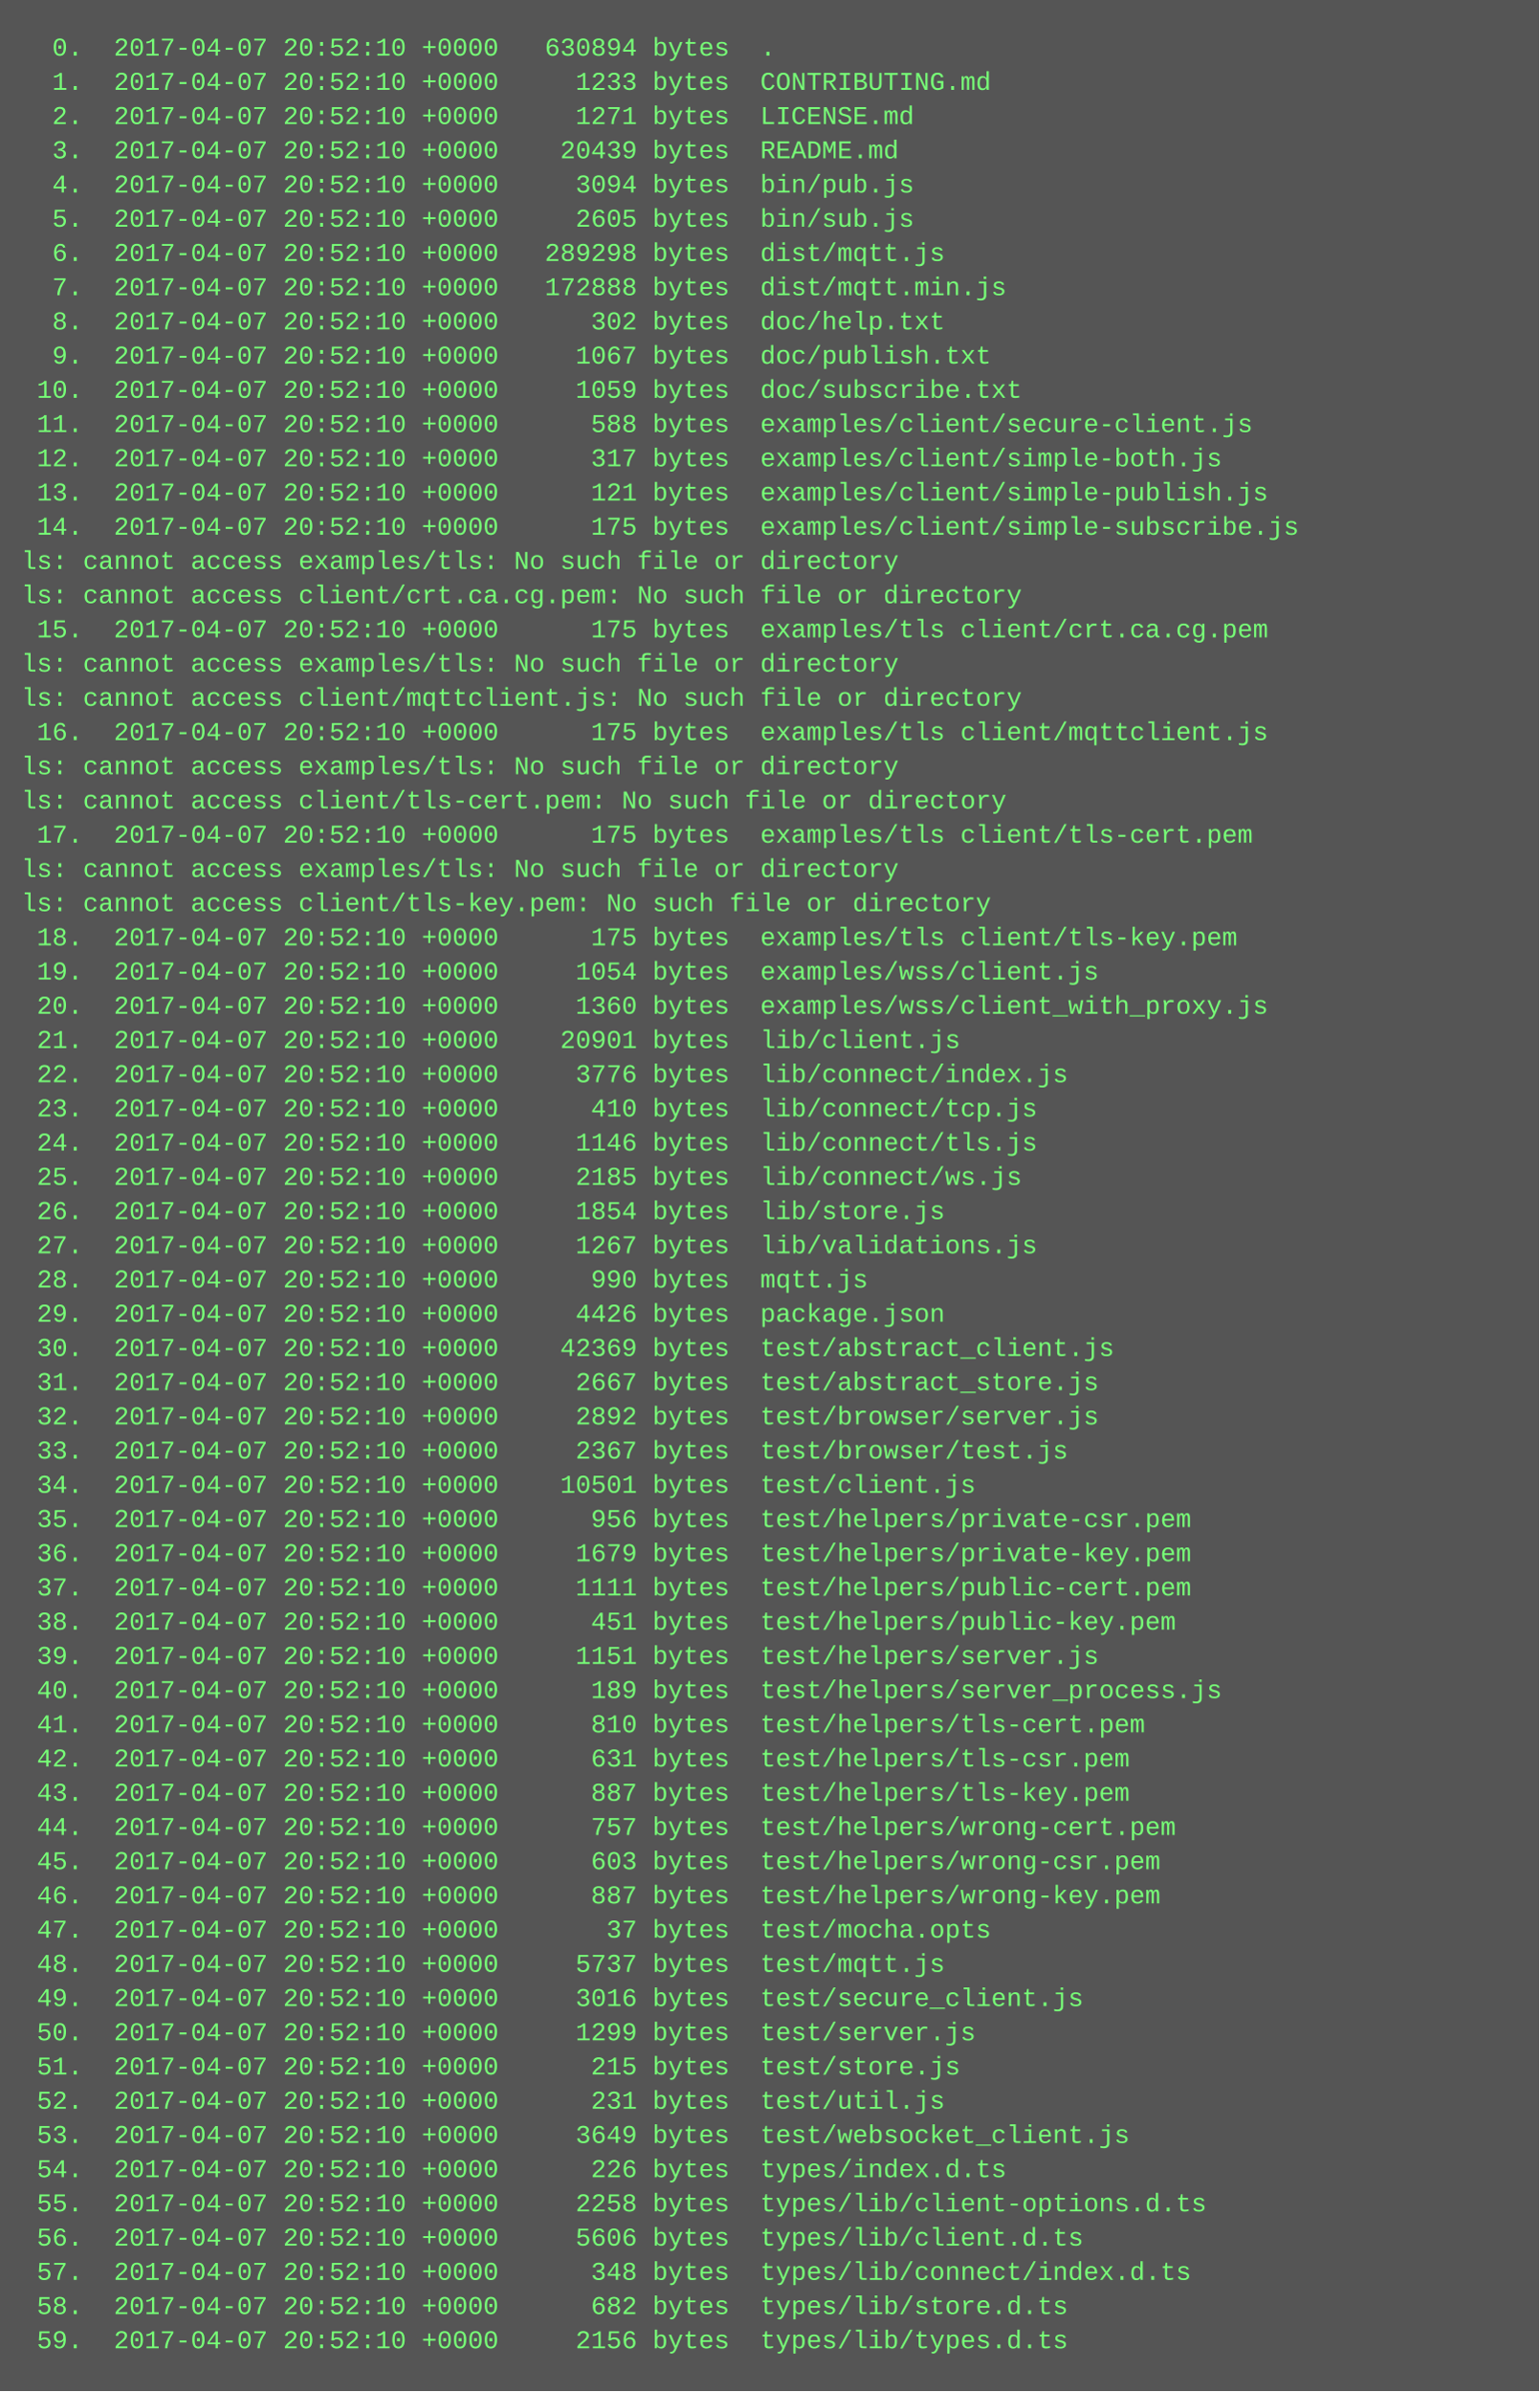
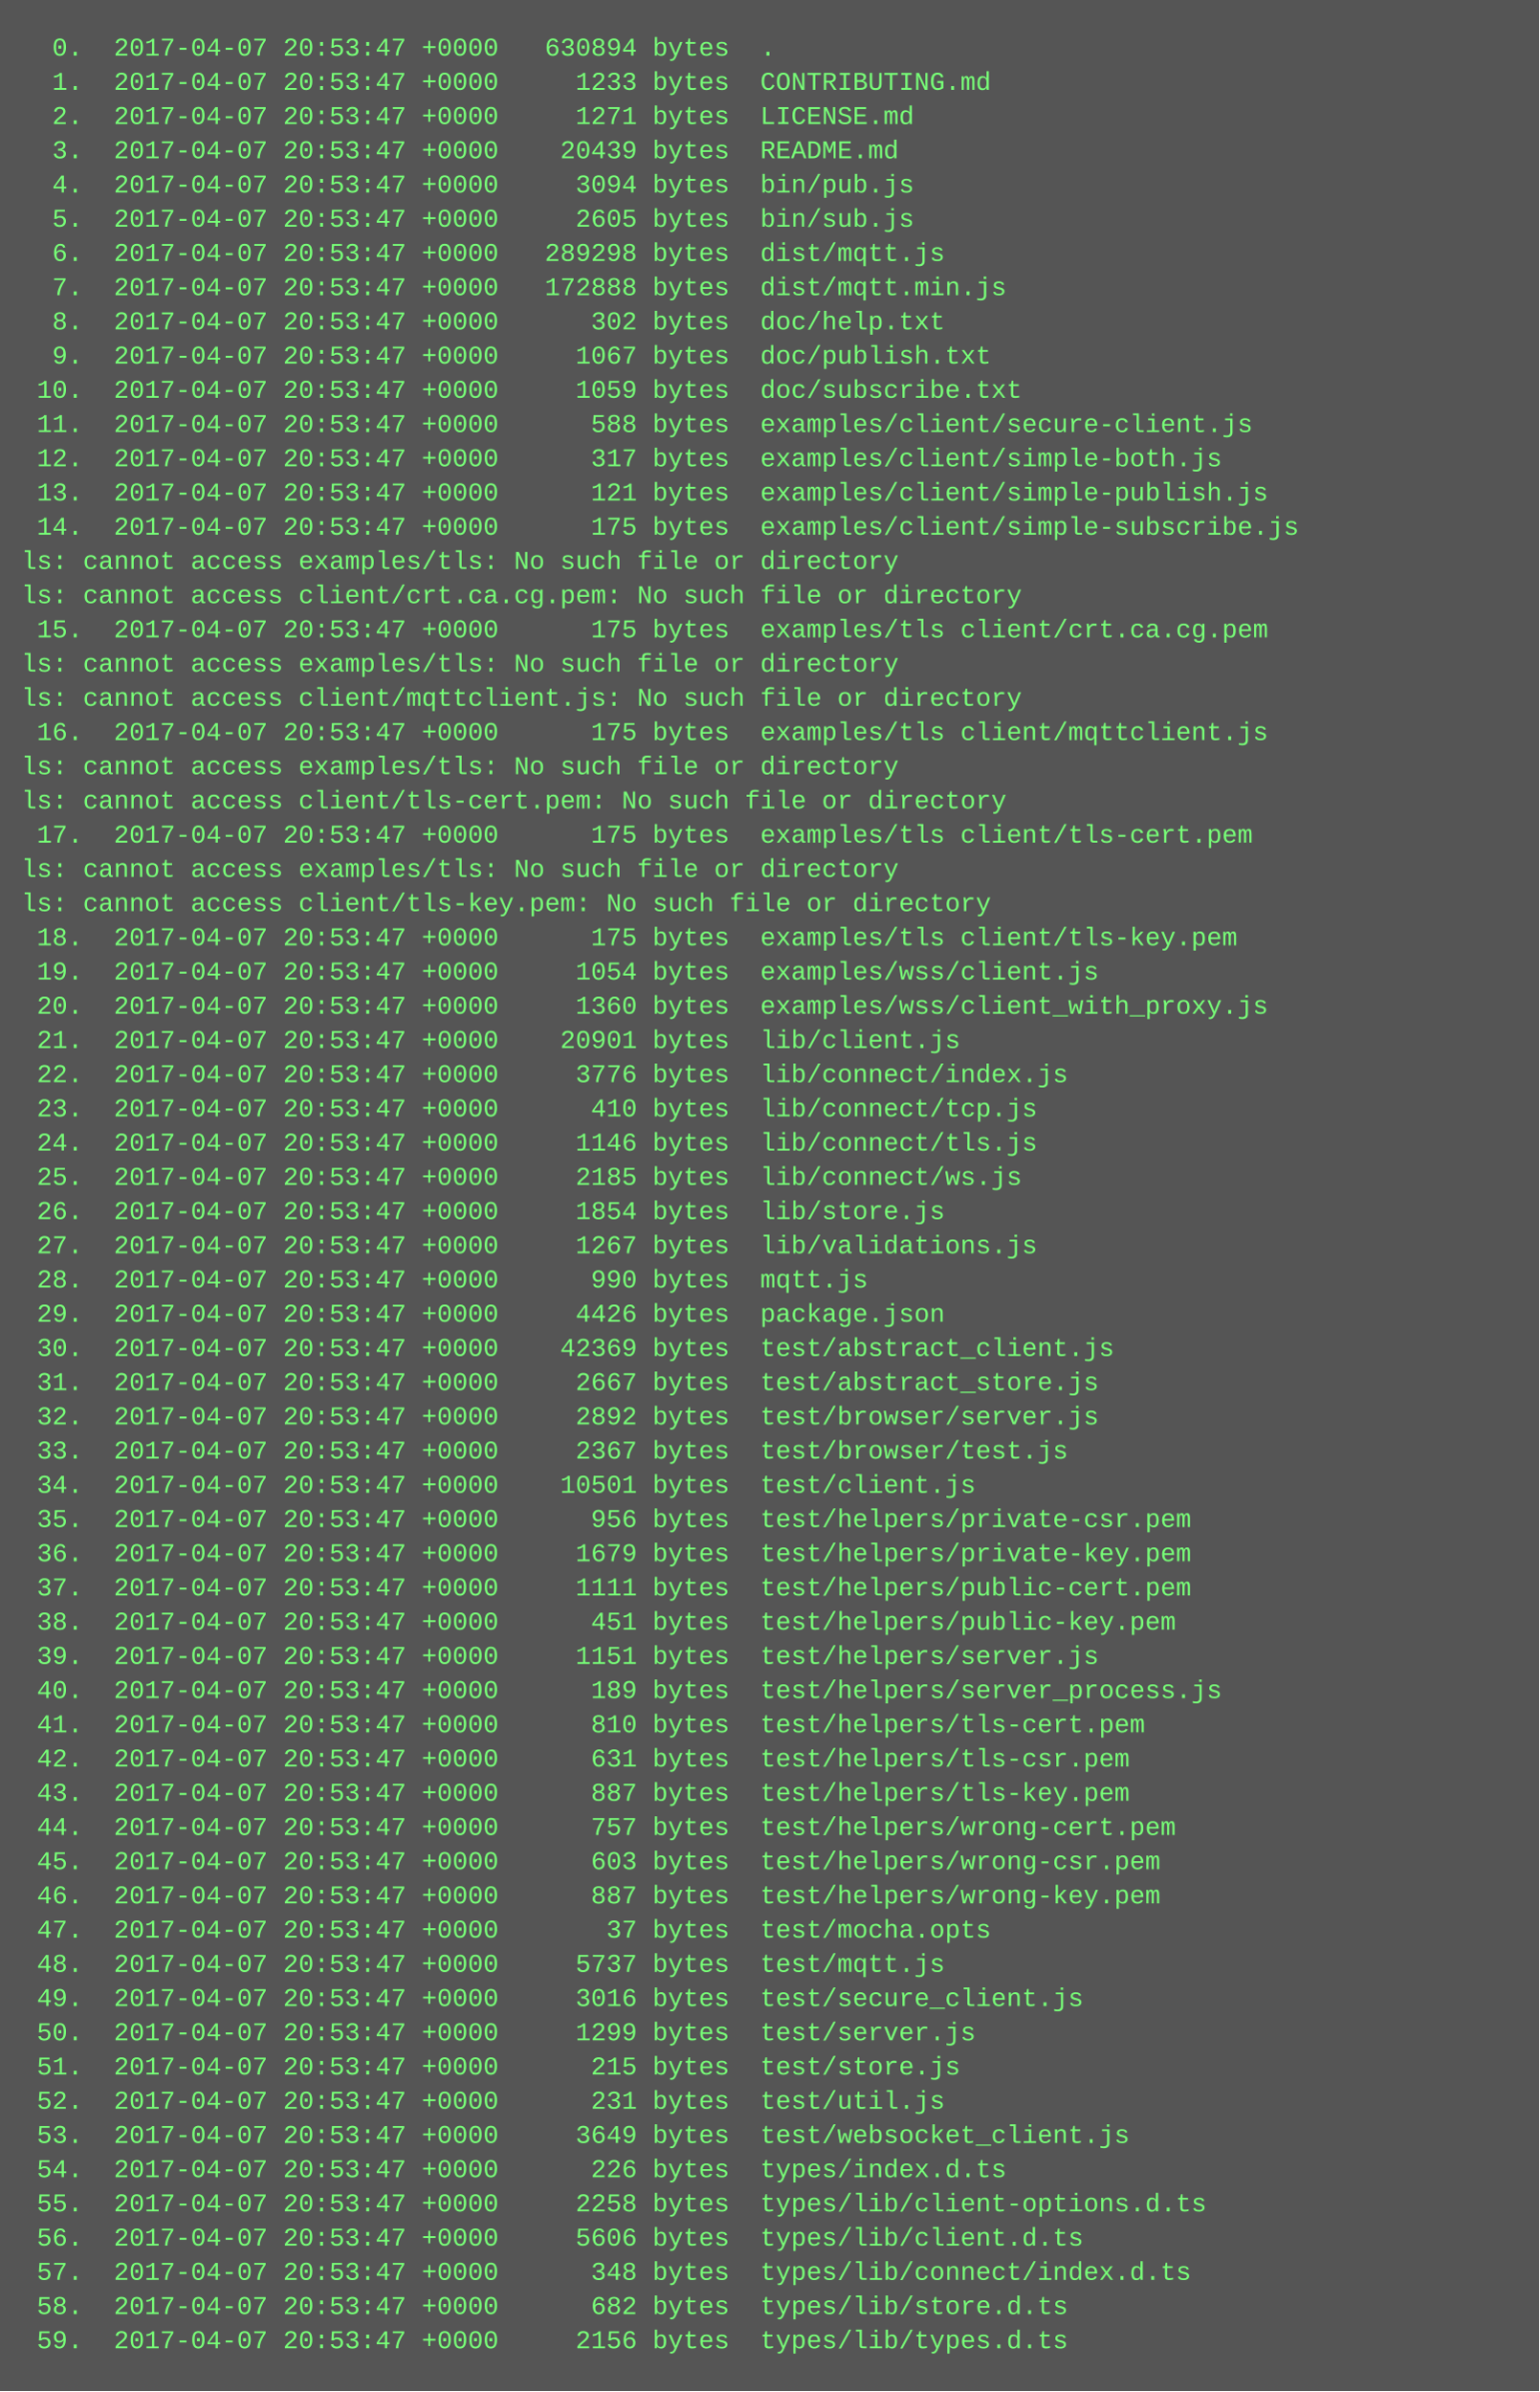
<svg xmlns="http://www.w3.org/2000/svg" height="1118" width="720">
  <rect height="1118" fill="#555" width="720" />
  <text fill="#7f7" font-family="Courier New" font-size="12" xml:space="preserve">
-     <tspan x="10" y="26">  0.  2017-04-07 20:52:10 +0000   630894 bytes  .</tspan>
-     <tspan x="10" y="42">  1.  2017-04-07 20:52:10 +0000     1233 bytes  CONTRIBUTING.md</tspan>
-     <tspan x="10" y="58">  2.  2017-04-07 20:52:10 +0000     1271 bytes  LICENSE.md</tspan>
-     <tspan x="10" y="74">  3.  2017-04-07 20:52:10 +0000    20439 bytes  README.md</tspan>
-     <tspan x="10" y="90">  4.  2017-04-07 20:52:10 +0000     3094 bytes  bin/pub.js</tspan>
-     <tspan x="10" y="106">  5.  2017-04-07 20:52:10 +0000     2605 bytes  bin/sub.js</tspan>
-     <tspan x="10" y="122">  6.  2017-04-07 20:52:10 +0000   289298 bytes  dist/mqtt.js</tspan>
-     <tspan x="10" y="138">  7.  2017-04-07 20:52:10 +0000   172888 bytes  dist/mqtt.min.js</tspan>
-     <tspan x="10" y="154">  8.  2017-04-07 20:52:10 +0000      302 bytes  doc/help.txt</tspan>
-     <tspan x="10" y="170">  9.  2017-04-07 20:52:10 +0000     1067 bytes  doc/publish.txt</tspan>
-     <tspan x="10" y="186"> 10.  2017-04-07 20:52:10 +0000     1059 bytes  doc/subscribe.txt</tspan>
-     <tspan x="10" y="202"> 11.  2017-04-07 20:52:10 +0000      588 bytes  examples/client/secure-client.js</tspan>
-     <tspan x="10" y="218"> 12.  2017-04-07 20:52:10 +0000      317 bytes  examples/client/simple-both.js</tspan>
-     <tspan x="10" y="234"> 13.  2017-04-07 20:52:10 +0000      121 bytes  examples/client/simple-publish.js</tspan>
-     <tspan x="10" y="250"> 14.  2017-04-07 20:52:10 +0000      175 bytes  examples/client/simple-subscribe.js</tspan>
+     <tspan x="10" y="26">  0.  2017-04-07 20:53:47 +0000   630894 bytes  .</tspan>
+     <tspan x="10" y="42">  1.  2017-04-07 20:53:47 +0000     1233 bytes  CONTRIBUTING.md</tspan>
+     <tspan x="10" y="58">  2.  2017-04-07 20:53:47 +0000     1271 bytes  LICENSE.md</tspan>
+     <tspan x="10" y="74">  3.  2017-04-07 20:53:47 +0000    20439 bytes  README.md</tspan>
+     <tspan x="10" y="90">  4.  2017-04-07 20:53:47 +0000     3094 bytes  bin/pub.js</tspan>
+     <tspan x="10" y="106">  5.  2017-04-07 20:53:47 +0000     2605 bytes  bin/sub.js</tspan>
+     <tspan x="10" y="122">  6.  2017-04-07 20:53:47 +0000   289298 bytes  dist/mqtt.js</tspan>
+     <tspan x="10" y="138">  7.  2017-04-07 20:53:47 +0000   172888 bytes  dist/mqtt.min.js</tspan>
+     <tspan x="10" y="154">  8.  2017-04-07 20:53:47 +0000      302 bytes  doc/help.txt</tspan>
+     <tspan x="10" y="170">  9.  2017-04-07 20:53:47 +0000     1067 bytes  doc/publish.txt</tspan>
+     <tspan x="10" y="186"> 10.  2017-04-07 20:53:47 +0000     1059 bytes  doc/subscribe.txt</tspan>
+     <tspan x="10" y="202"> 11.  2017-04-07 20:53:47 +0000      588 bytes  examples/client/secure-client.js</tspan>
+     <tspan x="10" y="218"> 12.  2017-04-07 20:53:47 +0000      317 bytes  examples/client/simple-both.js</tspan>
+     <tspan x="10" y="234"> 13.  2017-04-07 20:53:47 +0000      121 bytes  examples/client/simple-publish.js</tspan>
+     <tspan x="10" y="250"> 14.  2017-04-07 20:53:47 +0000      175 bytes  examples/client/simple-subscribe.js</tspan>
    <tspan x="10" y="266">ls: cannot access examples/tls: No such file or directory</tspan>
    <tspan x="10" y="282">ls: cannot access client/crt.ca.cg.pem: No such file or directory</tspan>
-     <tspan x="10" y="298"> 15.  2017-04-07 20:52:10 +0000      175 bytes  examples/tls client/crt.ca.cg.pem</tspan>
+     <tspan x="10" y="298"> 15.  2017-04-07 20:53:47 +0000      175 bytes  examples/tls client/crt.ca.cg.pem</tspan>
    <tspan x="10" y="314">ls: cannot access examples/tls: No such file or directory</tspan>
    <tspan x="10" y="330">ls: cannot access client/mqttclient.js: No such file or directory</tspan>
-     <tspan x="10" y="346"> 16.  2017-04-07 20:52:10 +0000      175 bytes  examples/tls client/mqttclient.js</tspan>
+     <tspan x="10" y="346"> 16.  2017-04-07 20:53:47 +0000      175 bytes  examples/tls client/mqttclient.js</tspan>
    <tspan x="10" y="362">ls: cannot access examples/tls: No such file or directory</tspan>
    <tspan x="10" y="378">ls: cannot access client/tls-cert.pem: No such file or directory</tspan>
-     <tspan x="10" y="394"> 17.  2017-04-07 20:52:10 +0000      175 bytes  examples/tls client/tls-cert.pem</tspan>
+     <tspan x="10" y="394"> 17.  2017-04-07 20:53:47 +0000      175 bytes  examples/tls client/tls-cert.pem</tspan>
    <tspan x="10" y="410">ls: cannot access examples/tls: No such file or directory</tspan>
    <tspan x="10" y="426">ls: cannot access client/tls-key.pem: No such file or directory</tspan>
-     <tspan x="10" y="442"> 18.  2017-04-07 20:52:10 +0000      175 bytes  examples/tls client/tls-key.pem</tspan>
-     <tspan x="10" y="458"> 19.  2017-04-07 20:52:10 +0000     1054 bytes  examples/wss/client.js</tspan>
-     <tspan x="10" y="474"> 20.  2017-04-07 20:52:10 +0000     1360 bytes  examples/wss/client_with_proxy.js</tspan>
-     <tspan x="10" y="490"> 21.  2017-04-07 20:52:10 +0000    20901 bytes  lib/client.js</tspan>
-     <tspan x="10" y="506"> 22.  2017-04-07 20:52:10 +0000     3776 bytes  lib/connect/index.js</tspan>
-     <tspan x="10" y="522"> 23.  2017-04-07 20:52:10 +0000      410 bytes  lib/connect/tcp.js</tspan>
-     <tspan x="10" y="538"> 24.  2017-04-07 20:52:10 +0000     1146 bytes  lib/connect/tls.js</tspan>
-     <tspan x="10" y="554"> 25.  2017-04-07 20:52:10 +0000     2185 bytes  lib/connect/ws.js</tspan>
-     <tspan x="10" y="570"> 26.  2017-04-07 20:52:10 +0000     1854 bytes  lib/store.js</tspan>
-     <tspan x="10" y="586"> 27.  2017-04-07 20:52:10 +0000     1267 bytes  lib/validations.js</tspan>
-     <tspan x="10" y="602"> 28.  2017-04-07 20:52:10 +0000      990 bytes  mqtt.js</tspan>
-     <tspan x="10" y="618"> 29.  2017-04-07 20:52:10 +0000     4426 bytes  package.json</tspan>
-     <tspan x="10" y="634"> 30.  2017-04-07 20:52:10 +0000    42369 bytes  test/abstract_client.js</tspan>
-     <tspan x="10" y="650"> 31.  2017-04-07 20:52:10 +0000     2667 bytes  test/abstract_store.js</tspan>
-     <tspan x="10" y="666"> 32.  2017-04-07 20:52:10 +0000     2892 bytes  test/browser/server.js</tspan>
-     <tspan x="10" y="682"> 33.  2017-04-07 20:52:10 +0000     2367 bytes  test/browser/test.js</tspan>
-     <tspan x="10" y="698"> 34.  2017-04-07 20:52:10 +0000    10501 bytes  test/client.js</tspan>
-     <tspan x="10" y="714"> 35.  2017-04-07 20:52:10 +0000      956 bytes  test/helpers/private-csr.pem</tspan>
-     <tspan x="10" y="730"> 36.  2017-04-07 20:52:10 +0000     1679 bytes  test/helpers/private-key.pem</tspan>
-     <tspan x="10" y="746"> 37.  2017-04-07 20:52:10 +0000     1111 bytes  test/helpers/public-cert.pem</tspan>
-     <tspan x="10" y="762"> 38.  2017-04-07 20:52:10 +0000      451 bytes  test/helpers/public-key.pem</tspan>
-     <tspan x="10" y="778"> 39.  2017-04-07 20:52:10 +0000     1151 bytes  test/helpers/server.js</tspan>
-     <tspan x="10" y="794"> 40.  2017-04-07 20:52:10 +0000      189 bytes  test/helpers/server_process.js</tspan>
-     <tspan x="10" y="810"> 41.  2017-04-07 20:52:10 +0000      810 bytes  test/helpers/tls-cert.pem</tspan>
-     <tspan x="10" y="826"> 42.  2017-04-07 20:52:10 +0000      631 bytes  test/helpers/tls-csr.pem</tspan>
-     <tspan x="10" y="842"> 43.  2017-04-07 20:52:10 +0000      887 bytes  test/helpers/tls-key.pem</tspan>
-     <tspan x="10" y="858"> 44.  2017-04-07 20:52:10 +0000      757 bytes  test/helpers/wrong-cert.pem</tspan>
-     <tspan x="10" y="874"> 45.  2017-04-07 20:52:10 +0000      603 bytes  test/helpers/wrong-csr.pem</tspan>
-     <tspan x="10" y="890"> 46.  2017-04-07 20:52:10 +0000      887 bytes  test/helpers/wrong-key.pem</tspan>
-     <tspan x="10" y="906"> 47.  2017-04-07 20:52:10 +0000       37 bytes  test/mocha.opts</tspan>
-     <tspan x="10" y="922"> 48.  2017-04-07 20:52:10 +0000     5737 bytes  test/mqtt.js</tspan>
-     <tspan x="10" y="938"> 49.  2017-04-07 20:52:10 +0000     3016 bytes  test/secure_client.js</tspan>
-     <tspan x="10" y="954"> 50.  2017-04-07 20:52:10 +0000     1299 bytes  test/server.js</tspan>
-     <tspan x="10" y="970"> 51.  2017-04-07 20:52:10 +0000      215 bytes  test/store.js</tspan>
-     <tspan x="10" y="986"> 52.  2017-04-07 20:52:10 +0000      231 bytes  test/util.js</tspan>
-     <tspan x="10" y="1002"> 53.  2017-04-07 20:52:10 +0000     3649 bytes  test/websocket_client.js</tspan>
-     <tspan x="10" y="1018"> 54.  2017-04-07 20:52:10 +0000      226 bytes  types/index.d.ts</tspan>
-     <tspan x="10" y="1034"> 55.  2017-04-07 20:52:10 +0000     2258 bytes  types/lib/client-options.d.ts</tspan>
-     <tspan x="10" y="1050"> 56.  2017-04-07 20:52:10 +0000     5606 bytes  types/lib/client.d.ts</tspan>
-     <tspan x="10" y="1066"> 57.  2017-04-07 20:52:10 +0000      348 bytes  types/lib/connect/index.d.ts</tspan>
-     <tspan x="10" y="1082"> 58.  2017-04-07 20:52:10 +0000      682 bytes  types/lib/store.d.ts</tspan>
-     <tspan x="10" y="1098"> 59.  2017-04-07 20:52:10 +0000     2156 bytes  types/lib/types.d.ts</tspan>
+     <tspan x="10" y="442"> 18.  2017-04-07 20:53:47 +0000      175 bytes  examples/tls client/tls-key.pem</tspan>
+     <tspan x="10" y="458"> 19.  2017-04-07 20:53:47 +0000     1054 bytes  examples/wss/client.js</tspan>
+     <tspan x="10" y="474"> 20.  2017-04-07 20:53:47 +0000     1360 bytes  examples/wss/client_with_proxy.js</tspan>
+     <tspan x="10" y="490"> 21.  2017-04-07 20:53:47 +0000    20901 bytes  lib/client.js</tspan>
+     <tspan x="10" y="506"> 22.  2017-04-07 20:53:47 +0000     3776 bytes  lib/connect/index.js</tspan>
+     <tspan x="10" y="522"> 23.  2017-04-07 20:53:47 +0000      410 bytes  lib/connect/tcp.js</tspan>
+     <tspan x="10" y="538"> 24.  2017-04-07 20:53:47 +0000     1146 bytes  lib/connect/tls.js</tspan>
+     <tspan x="10" y="554"> 25.  2017-04-07 20:53:47 +0000     2185 bytes  lib/connect/ws.js</tspan>
+     <tspan x="10" y="570"> 26.  2017-04-07 20:53:47 +0000     1854 bytes  lib/store.js</tspan>
+     <tspan x="10" y="586"> 27.  2017-04-07 20:53:47 +0000     1267 bytes  lib/validations.js</tspan>
+     <tspan x="10" y="602"> 28.  2017-04-07 20:53:47 +0000      990 bytes  mqtt.js</tspan>
+     <tspan x="10" y="618"> 29.  2017-04-07 20:53:47 +0000     4426 bytes  package.json</tspan>
+     <tspan x="10" y="634"> 30.  2017-04-07 20:53:47 +0000    42369 bytes  test/abstract_client.js</tspan>
+     <tspan x="10" y="650"> 31.  2017-04-07 20:53:47 +0000     2667 bytes  test/abstract_store.js</tspan>
+     <tspan x="10" y="666"> 32.  2017-04-07 20:53:47 +0000     2892 bytes  test/browser/server.js</tspan>
+     <tspan x="10" y="682"> 33.  2017-04-07 20:53:47 +0000     2367 bytes  test/browser/test.js</tspan>
+     <tspan x="10" y="698"> 34.  2017-04-07 20:53:47 +0000    10501 bytes  test/client.js</tspan>
+     <tspan x="10" y="714"> 35.  2017-04-07 20:53:47 +0000      956 bytes  test/helpers/private-csr.pem</tspan>
+     <tspan x="10" y="730"> 36.  2017-04-07 20:53:47 +0000     1679 bytes  test/helpers/private-key.pem</tspan>
+     <tspan x="10" y="746"> 37.  2017-04-07 20:53:47 +0000     1111 bytes  test/helpers/public-cert.pem</tspan>
+     <tspan x="10" y="762"> 38.  2017-04-07 20:53:47 +0000      451 bytes  test/helpers/public-key.pem</tspan>
+     <tspan x="10" y="778"> 39.  2017-04-07 20:53:47 +0000     1151 bytes  test/helpers/server.js</tspan>
+     <tspan x="10" y="794"> 40.  2017-04-07 20:53:47 +0000      189 bytes  test/helpers/server_process.js</tspan>
+     <tspan x="10" y="810"> 41.  2017-04-07 20:53:47 +0000      810 bytes  test/helpers/tls-cert.pem</tspan>
+     <tspan x="10" y="826"> 42.  2017-04-07 20:53:47 +0000      631 bytes  test/helpers/tls-csr.pem</tspan>
+     <tspan x="10" y="842"> 43.  2017-04-07 20:53:47 +0000      887 bytes  test/helpers/tls-key.pem</tspan>
+     <tspan x="10" y="858"> 44.  2017-04-07 20:53:47 +0000      757 bytes  test/helpers/wrong-cert.pem</tspan>
+     <tspan x="10" y="874"> 45.  2017-04-07 20:53:47 +0000      603 bytes  test/helpers/wrong-csr.pem</tspan>
+     <tspan x="10" y="890"> 46.  2017-04-07 20:53:47 +0000      887 bytes  test/helpers/wrong-key.pem</tspan>
+     <tspan x="10" y="906"> 47.  2017-04-07 20:53:47 +0000       37 bytes  test/mocha.opts</tspan>
+     <tspan x="10" y="922"> 48.  2017-04-07 20:53:47 +0000     5737 bytes  test/mqtt.js</tspan>
+     <tspan x="10" y="938"> 49.  2017-04-07 20:53:47 +0000     3016 bytes  test/secure_client.js</tspan>
+     <tspan x="10" y="954"> 50.  2017-04-07 20:53:47 +0000     1299 bytes  test/server.js</tspan>
+     <tspan x="10" y="970"> 51.  2017-04-07 20:53:47 +0000      215 bytes  test/store.js</tspan>
+     <tspan x="10" y="986"> 52.  2017-04-07 20:53:47 +0000      231 bytes  test/util.js</tspan>
+     <tspan x="10" y="1002"> 53.  2017-04-07 20:53:47 +0000     3649 bytes  test/websocket_client.js</tspan>
+     <tspan x="10" y="1018"> 54.  2017-04-07 20:53:47 +0000      226 bytes  types/index.d.ts</tspan>
+     <tspan x="10" y="1034"> 55.  2017-04-07 20:53:47 +0000     2258 bytes  types/lib/client-options.d.ts</tspan>
+     <tspan x="10" y="1050"> 56.  2017-04-07 20:53:47 +0000     5606 bytes  types/lib/client.d.ts</tspan>
+     <tspan x="10" y="1066"> 57.  2017-04-07 20:53:47 +0000      348 bytes  types/lib/connect/index.d.ts</tspan>
+     <tspan x="10" y="1082"> 58.  2017-04-07 20:53:47 +0000      682 bytes  types/lib/store.d.ts</tspan>
+     <tspan x="10" y="1098"> 59.  2017-04-07 20:53:47 +0000     2156 bytes  types/lib/types.d.ts</tspan>
  </text>
</svg>
